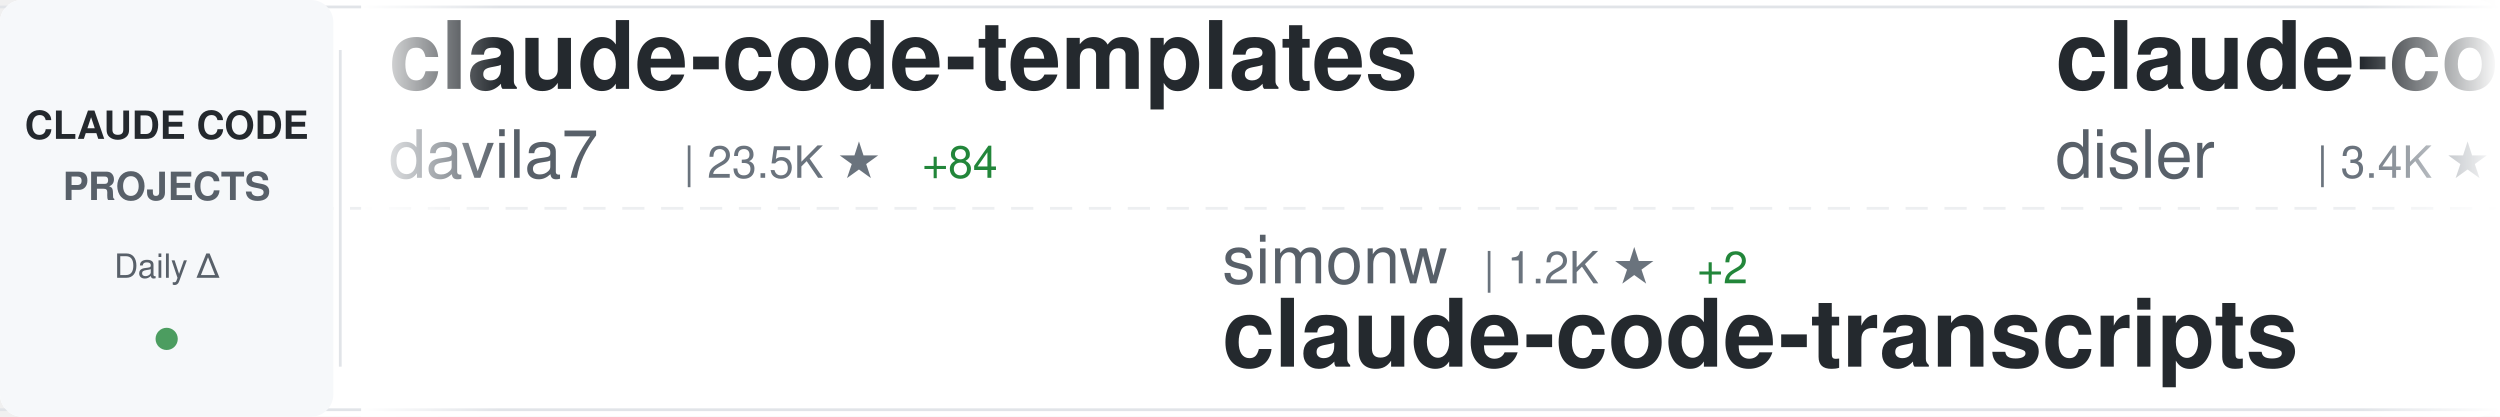
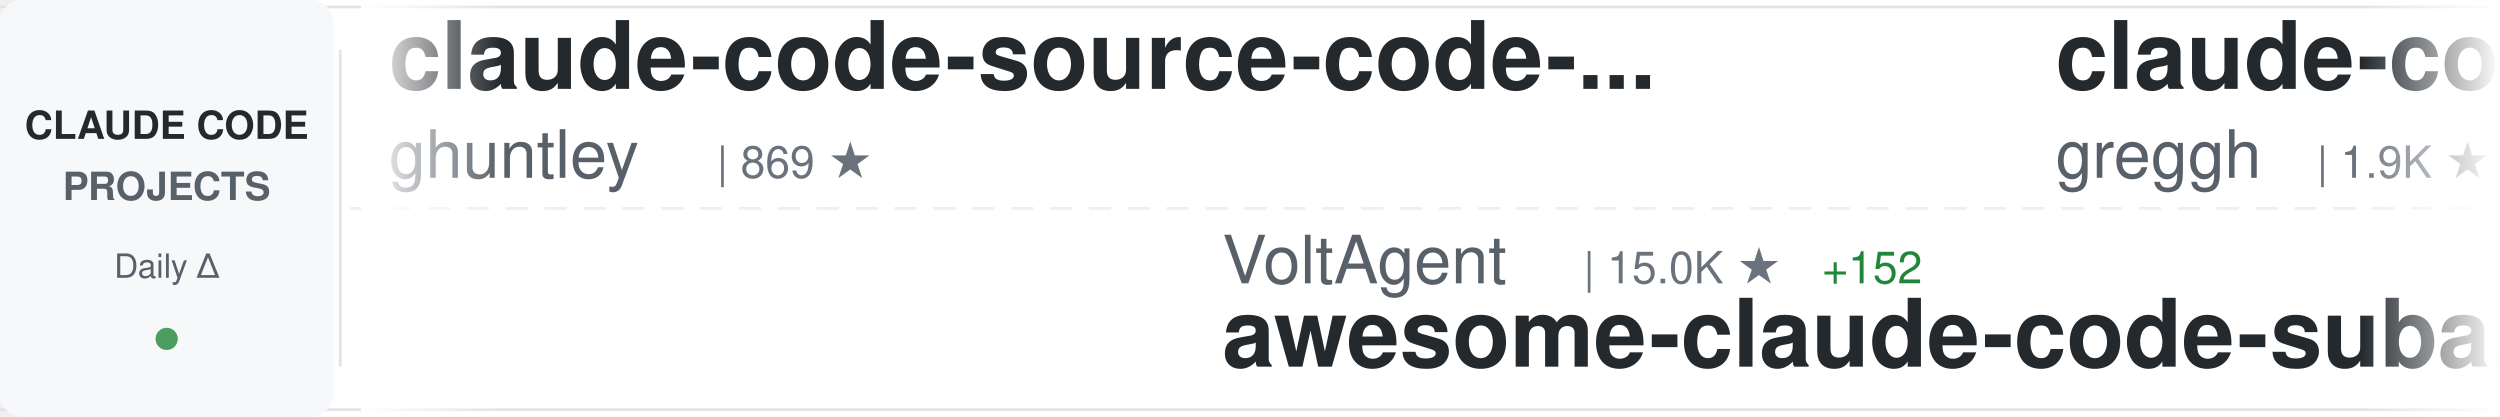
<svg xmlns="http://www.w3.org/2000/svg" width="900" height="150">
  <defs>
    <linearGradient id="awesomeLeftFade" x1="0%" y1="0%" x2="100%" y2="0%">
      <stop offset="0%" style="stop-color:#ffffff;stop-opacity:1" />
      <stop offset="100%" style="stop-color:#ffffff;stop-opacity:0" />
    </linearGradient>
    <linearGradient id="awesomeRightFade" x1="0%" y1="0%" x2="100%" y2="0%">
      <stop offset="0%" style="stop-color:#ffffff;stop-opacity:0" />
      <stop offset="100%" style="stop-color:#ffffff;stop-opacity:1" />
    </linearGradient>
  </defs>
  <rect width="900" height="150" fill="#ffffff" rx="8" />
  <rect x="0" y="2" width="900" height="1" fill="#e1e4e8" />
  <rect x="0" y="147" width="900" height="1" fill="#e1e4e8" />
  <line x1="0" y1="75" x2="900" y2="75" stroke="#e1e4e8" stroke-width="1" stroke-dasharray="8 6" opacity="0.6" />
  <rect x="0" y="0" width="120" height="150" fill="#f6f8fa" rx="8" />
  <text x="60" y="50" font-family="-apple-system, BlinkMacSystemFont, 'Segoe UI', Helvetica, Arial, sans-serif" font-size="14" font-weight="600" fill="#24292e" text-anchor="middle">CLAUDE CODE</text>
  <text x="60" y="72" font-family="-apple-system, BlinkMacSystemFont, 'Segoe UI', Helvetica, Arial, sans-serif" font-size="14" font-weight="600" fill="#586069" text-anchor="middle">PROJECTS</text>
  <text x="60" y="100" font-family="-apple-system, BlinkMacSystemFont, 'Segoe UI', Helvetica, Arial, sans-serif" font-size="12" font-weight="500" fill="#586069" text-anchor="middle">Daily Δ</text>
  <circle cx="60" cy="122" r="4" fill="#22863a" opacity="0.8" />
  <rect x="122" y="18" width="1" height="114" fill="#e1e4e8" />
  <clipPath id="awesomeTickerClip">
    <rect x="130" y="0" width="770" height="150" />
  </clipPath>
  <g clip-path="url(#awesomeTickerClip)">
    <g id="awesomeTickerItems">
      <animateTransform attributeName="transform" attributeType="XML" type="translate" from="0 0" to="-3000 0" dur="54s" repeatCount="indefinite" />
      <g transform="translate(0, 0)">
-         <text x="140" y="32" font-family="-apple-system, BlinkMacSystemFont, 'Segoe UI', Helvetica, Arial, sans-serif" font-size="34" font-weight="600" fill="#24292e">claude-code-templates</text>
-         <text x="140" y="64" font-family="-apple-system, BlinkMacSystemFont, 'Segoe UI', Helvetica, Arial, sans-serif" font-size="24" font-weight="400" fill="#586069">davila7</text>
-         <text x="246" y="64" font-family="-apple-system, BlinkMacSystemFont, 'Segoe UI', Helvetica, Arial, sans-serif" font-size="16" font-weight="500" fill="#6a737d">| 23.5K ★</text>
-         <text x="332" y="64" font-family="-apple-system, BlinkMacSystemFont, 'Segoe UI', Helvetica, Arial, sans-serif" font-size="16" font-weight="500" fill="#22863a"> +84</text>
+         <text x="140" y="32" font-family="-apple-system, BlinkMacSystemFont, 'Segoe UI', Helvetica, Arial, sans-serif" font-size="34" font-weight="600" fill="#24292e">claude-code-source-code-...</text>
+         <text x="140" y="64" font-family="-apple-system, BlinkMacSystemFont, 'Segoe UI', Helvetica, Arial, sans-serif" font-size="24" font-weight="400" fill="#586069">ghuntley</text>
+         <text x="258" y="64" font-family="-apple-system, BlinkMacSystemFont, 'Segoe UI', Helvetica, Arial, sans-serif" font-size="16" font-weight="500" fill="#6a737d">| 869 ★</text>
      </g>
      <g transform="translate(300, 0)">
-         <text x="140" y="102" font-family="-apple-system, BlinkMacSystemFont, 'Segoe UI', Helvetica, Arial, sans-serif" font-size="24" font-weight="400" fill="#586069">simonw</text>
-         <text x="234" y="102" font-family="-apple-system, BlinkMacSystemFont, 'Segoe UI', Helvetica, Arial, sans-serif" font-size="16" font-weight="500" fill="#6a737d">| 1.2K ★</text>
-         <text x="311" y="102" font-family="-apple-system, BlinkMacSystemFont, 'Segoe UI', Helvetica, Arial, sans-serif" font-size="16" font-weight="500" fill="#22863a"> +2</text>
-         <text x="140" y="132" font-family="-apple-system, BlinkMacSystemFont, 'Segoe UI', Helvetica, Arial, sans-serif" font-size="34" font-weight="600" fill="#24292e">claude-code-transcripts</text>
+         <text x="140" y="102" font-family="-apple-system, BlinkMacSystemFont, 'Segoe UI', Helvetica, Arial, sans-serif" font-size="24" font-weight="400" fill="#586069">VoltAgent</text>
+         <text x="270" y="102" font-family="-apple-system, BlinkMacSystemFont, 'Segoe UI', Helvetica, Arial, sans-serif" font-size="16" font-weight="500" fill="#6a737d">| 15.0K ★</text>
+         <text x="356" y="102" font-family="-apple-system, BlinkMacSystemFont, 'Segoe UI', Helvetica, Arial, sans-serif" font-size="16" font-weight="500" fill="#22863a"> +152</text>
+         <text x="140" y="132" font-family="-apple-system, BlinkMacSystemFont, 'Segoe UI', Helvetica, Arial, sans-serif" font-size="34" font-weight="600" fill="#24292e">awesome-claude-code-suba...</text>
      </g>
      <g transform="translate(600, 0)">
-         <text x="140" y="32" font-family="-apple-system, BlinkMacSystemFont, 'Segoe UI', Helvetica, Arial, sans-serif" font-size="34" font-weight="600" fill="#24292e">claude-code-hooks-master...</text>
-         <text x="140" y="64" font-family="-apple-system, BlinkMacSystemFont, 'Segoe UI', Helvetica, Arial, sans-serif" font-size="24" font-weight="400" fill="#586069">disler</text>
-         <text x="234" y="64" font-family="-apple-system, BlinkMacSystemFont, 'Segoe UI', Helvetica, Arial, sans-serif" font-size="16" font-weight="500" fill="#6a737d">| 3.4K ★</text>
-         <text x="311" y="64" font-family="-apple-system, BlinkMacSystemFont, 'Segoe UI', Helvetica, Arial, sans-serif" font-size="16" font-weight="500" fill="#22863a"> +18</text>
+         <text x="140" y="32" font-family="-apple-system, BlinkMacSystemFont, 'Segoe UI', Helvetica, Arial, sans-serif" font-size="34" font-weight="600" fill="#24292e">claude-code.nvim</text>
+         <text x="140" y="64" font-family="-apple-system, BlinkMacSystemFont, 'Segoe UI', Helvetica, Arial, sans-serif" font-size="24" font-weight="400" fill="#586069">greggh</text>
+         <text x="234" y="64" font-family="-apple-system, BlinkMacSystemFont, 'Segoe UI', Helvetica, Arial, sans-serif" font-size="16" font-weight="500" fill="#6a737d">| 1.9K ★</text>
+         <text x="311" y="64" font-family="-apple-system, BlinkMacSystemFont, 'Segoe UI', Helvetica, Arial, sans-serif" font-size="16" font-weight="500" fill="#22863a"> +7</text>
      </g>
      <g transform="translate(900, 0)">
-         <text x="140" y="102" font-family="-apple-system, BlinkMacSystemFont, 'Segoe UI', Helvetica, Arial, sans-serif" font-size="24" font-weight="400" fill="#586069">jarrodwatts</text>
-         <text x="294" y="102" font-family="-apple-system, BlinkMacSystemFont, 'Segoe UI', Helvetica, Arial, sans-serif" font-size="16" font-weight="500" fill="#6a737d">| 12.0K ★</text>
-         <text x="380" y="102" font-family="-apple-system, BlinkMacSystemFont, 'Segoe UI', Helvetica, Arial, sans-serif" font-size="16" font-weight="500" fill="#22863a"> +741</text>
-         <text x="140" y="132" font-family="-apple-system, BlinkMacSystemFont, 'Segoe UI', Helvetica, Arial, sans-serif" font-size="34" font-weight="600" fill="#24292e">claude-hud</text>
+         <text x="140" y="102" font-family="-apple-system, BlinkMacSystemFont, 'Segoe UI', Helvetica, Arial, sans-serif" font-size="24" font-weight="400" fill="#586069">FlorianBruniaux</text>
+         <text x="342" y="102" font-family="-apple-system, BlinkMacSystemFont, 'Segoe UI', Helvetica, Arial, sans-serif" font-size="16" font-weight="500" fill="#6a737d">| 2.2K ★</text>
+         <text x="419" y="102" font-family="-apple-system, BlinkMacSystemFont, 'Segoe UI', Helvetica, Arial, sans-serif" font-size="16" font-weight="500" fill="#22863a"> +40</text>
+         <text x="140" y="132" font-family="-apple-system, BlinkMacSystemFont, 'Segoe UI', Helvetica, Arial, sans-serif" font-size="34" font-weight="600" fill="#24292e">claude-code-ultimate-gui...</text>
      </g>
      <g transform="translate(1200, 0)">
-         <text x="140" y="32" font-family="-apple-system, BlinkMacSystemFont, 'Segoe UI', Helvetica, Arial, sans-serif" font-size="34" font-weight="600" fill="#24292e">Claude-Code-Development-...</text>
-         <text x="140" y="64" font-family="-apple-system, BlinkMacSystemFont, 'Segoe UI', Helvetica, Arial, sans-serif" font-size="24" font-weight="400" fill="#586069">peterkrueck</text>
-         <text x="294" y="64" font-family="-apple-system, BlinkMacSystemFont, 'Segoe UI', Helvetica, Arial, sans-serif" font-size="16" font-weight="500" fill="#6a737d">| 1.3K ★</text>
+         <text x="140" y="32" font-family="-apple-system, BlinkMacSystemFont, 'Segoe UI', Helvetica, Arial, sans-serif" font-size="34" font-weight="600" fill="#24292e">Claude-Code-Usage-Monito...</text>
+         <text x="140" y="64" font-family="-apple-system, BlinkMacSystemFont, 'Segoe UI', Helvetica, Arial, sans-serif" font-size="24" font-weight="400" fill="#586069">Maciek-roboblog</text>
+         <text x="342" y="64" font-family="-apple-system, BlinkMacSystemFont, 'Segoe UI', Helvetica, Arial, sans-serif" font-size="16" font-weight="500" fill="#6a737d">| 7.1K ★</text>
+         <text x="419" y="64" font-family="-apple-system, BlinkMacSystemFont, 'Segoe UI', Helvetica, Arial, sans-serif" font-size="16" font-weight="500" fill="#22863a"> +18</text>
      </g>
      <g transform="translate(1500, 0)">
-         <text x="140" y="102" font-family="-apple-system, BlinkMacSystemFont, 'Segoe UI', Helvetica, Arial, sans-serif" font-size="24" font-weight="400" fill="#586069">timothywarner-org</text>
-         <text x="366" y="102" font-family="-apple-system, BlinkMacSystemFont, 'Segoe UI', Helvetica, Arial, sans-serif" font-size="16" font-weight="500" fill="#6a737d">| 203 ★</text>
-         <text x="140" y="132" font-family="-apple-system, BlinkMacSystemFont, 'Segoe UI', Helvetica, Arial, sans-serif" font-size="34" font-weight="600" fill="#24292e">claude-code</text>
+         <text x="140" y="102" font-family="-apple-system, BlinkMacSystemFont, 'Segoe UI', Helvetica, Arial, sans-serif" font-size="24" font-weight="400" fill="#586069">disler</text>
+         <text x="234" y="102" font-family="-apple-system, BlinkMacSystemFont, 'Segoe UI', Helvetica, Arial, sans-serif" font-size="16" font-weight="500" fill="#6a737d">| 3.4K ★</text>
+         <text x="311" y="102" font-family="-apple-system, BlinkMacSystemFont, 'Segoe UI', Helvetica, Arial, sans-serif" font-size="16" font-weight="500" fill="#22863a"> +16</text>
+         <text x="140" y="132" font-family="-apple-system, BlinkMacSystemFont, 'Segoe UI', Helvetica, Arial, sans-serif" font-size="34" font-weight="600" fill="#24292e">claude-code-hooks-master...</text>
      </g>
      <g transform="translate(1800, 0)">
-         <text x="140" y="32" font-family="-apple-system, BlinkMacSystemFont, 'Segoe UI', Helvetica, Arial, sans-serif" font-size="34" font-weight="600" fill="#24292e">claude-plugins-official</text>
-         <text x="140" y="64" font-family="-apple-system, BlinkMacSystemFont, 'Segoe UI', Helvetica, Arial, sans-serif" font-size="24" font-weight="400" fill="#586069">anthropics</text>
-         <text x="282" y="64" font-family="-apple-system, BlinkMacSystemFont, 'Segoe UI', Helvetica, Arial, sans-serif" font-size="16" font-weight="500" fill="#6a737d">| 14.3K ★</text>
-         <text x="368" y="64" font-family="-apple-system, BlinkMacSystemFont, 'Segoe UI', Helvetica, Arial, sans-serif" font-size="16" font-weight="500" fill="#22863a"> +190</text>
+         <text x="140" y="32" font-family="-apple-system, BlinkMacSystemFont, 'Segoe UI', Helvetica, Arial, sans-serif" font-size="34" font-weight="600" fill="#24292e">compound-engineering-plu...</text>
+         <text x="140" y="64" font-family="-apple-system, BlinkMacSystemFont, 'Segoe UI', Helvetica, Arial, sans-serif" font-size="24" font-weight="400" fill="#586069">EveryInc</text>
+         <text x="258" y="64" font-family="-apple-system, BlinkMacSystemFont, 'Segoe UI', Helvetica, Arial, sans-serif" font-size="16" font-weight="500" fill="#6a737d">| 11.0K ★</text>
+         <text x="344" y="64" font-family="-apple-system, BlinkMacSystemFont, 'Segoe UI', Helvetica, Arial, sans-serif" font-size="16" font-weight="500" fill="#22863a"> +141</text>
      </g>
      <g transform="translate(2100, 0)">
-         <text x="140" y="102" font-family="-apple-system, BlinkMacSystemFont, 'Segoe UI', Helvetica, Arial, sans-serif" font-size="24" font-weight="400" fill="#586069">nishimoto265</text>
-         <text x="306" y="102" font-family="-apple-system, BlinkMacSystemFont, 'Segoe UI', Helvetica, Arial, sans-serif" font-size="16" font-weight="500" fill="#6a737d">| 495 ★</text>
-         <text x="140" y="132" font-family="-apple-system, BlinkMacSystemFont, 'Segoe UI', Helvetica, Arial, sans-serif" font-size="34" font-weight="600" fill="#24292e">Claude-Code-Communicatio...</text>
+         <text x="140" y="102" font-family="-apple-system, BlinkMacSystemFont, 'Segoe UI', Helvetica, Arial, sans-serif" font-size="24" font-weight="400" fill="#586069">slopus</text>
+         <text x="234" y="102" font-family="-apple-system, BlinkMacSystemFont, 'Segoe UI', Helvetica, Arial, sans-serif" font-size="16" font-weight="500" fill="#6a737d">| 16.1K ★</text>
+         <text x="320" y="102" font-family="-apple-system, BlinkMacSystemFont, 'Segoe UI', Helvetica, Arial, sans-serif" font-size="16" font-weight="500" fill="#22863a"> +76</text>
+         <text x="140" y="132" font-family="-apple-system, BlinkMacSystemFont, 'Segoe UI', Helvetica, Arial, sans-serif" font-size="34" font-weight="600" fill="#24292e">happy</text>
      </g>
      <g transform="translate(2400, 0)">
-         <text x="140" y="32" font-family="-apple-system, BlinkMacSystemFont, 'Segoe UI', Helvetica, Arial, sans-serif" font-size="34" font-weight="600" fill="#24292e">claude-code-requirements...</text>
-         <text x="140" y="64" font-family="-apple-system, BlinkMacSystemFont, 'Segoe UI', Helvetica, Arial, sans-serif" font-size="24" font-weight="400" fill="#586069">rizethereum</text>
-         <text x="294" y="64" font-family="-apple-system, BlinkMacSystemFont, 'Segoe UI', Helvetica, Arial, sans-serif" font-size="16" font-weight="500" fill="#6a737d">| 1.8K ★</text>
+         <text x="140" y="32" font-family="-apple-system, BlinkMacSystemFont, 'Segoe UI', Helvetica, Arial, sans-serif" font-size="34" font-weight="600" fill="#24292e">claude-agent-sdk-python</text>
+         <text x="140" y="64" font-family="-apple-system, BlinkMacSystemFont, 'Segoe UI', Helvetica, Arial, sans-serif" font-size="24" font-weight="400" fill="#586069">anthropics</text>
+         <text x="282" y="64" font-family="-apple-system, BlinkMacSystemFont, 'Segoe UI', Helvetica, Arial, sans-serif" font-size="16" font-weight="500" fill="#6a737d">| 5.7K ★</text>
+         <text x="359" y="64" font-family="-apple-system, BlinkMacSystemFont, 'Segoe UI', Helvetica, Arial, sans-serif" font-size="16" font-weight="500" fill="#22863a"> +28</text>
      </g>
      <g transform="translate(2700, 0)">
-         <text x="140" y="102" font-family="-apple-system, BlinkMacSystemFont, 'Segoe UI', Helvetica, Arial, sans-serif" font-size="24" font-weight="400" fill="#586069">fuergaosi233</text>
-         <text x="306" y="102" font-family="-apple-system, BlinkMacSystemFont, 'Segoe UI', Helvetica, Arial, sans-serif" font-size="16" font-weight="500" fill="#6a737d">| 2.2K ★</text>
-         <text x="383" y="102" font-family="-apple-system, BlinkMacSystemFont, 'Segoe UI', Helvetica, Arial, sans-serif" font-size="16" font-weight="500" fill="#22863a"> +7</text>
-         <text x="140" y="132" font-family="-apple-system, BlinkMacSystemFont, 'Segoe UI', Helvetica, Arial, sans-serif" font-size="34" font-weight="600" fill="#24292e">claude-code-proxy</text>
+         <text x="140" y="102" font-family="-apple-system, BlinkMacSystemFont, 'Segoe UI', Helvetica, Arial, sans-serif" font-size="24" font-weight="400" fill="#586069">ericbuess</text>
+         <text x="270" y="102" font-family="-apple-system, BlinkMacSystemFont, 'Segoe UI', Helvetica, Arial, sans-serif" font-size="16" font-weight="500" fill="#6a737d">| 751 ★</text>
+         <text x="338" y="102" font-family="-apple-system, BlinkMacSystemFont, 'Segoe UI', Helvetica, Arial, sans-serif" font-size="16" font-weight="500" fill="#22863a"> +1</text>
+         <text x="140" y="132" font-family="-apple-system, BlinkMacSystemFont, 'Segoe UI', Helvetica, Arial, sans-serif" font-size="34" font-weight="600" fill="#24292e">claude-code-docs</text>
      </g>
      <g transform="translate(3000, 0)">
-         <text x="140" y="32" font-family="-apple-system, BlinkMacSystemFont, 'Segoe UI', Helvetica, Arial, sans-serif" font-size="34" font-weight="600" fill="#24292e">claude-code-templates</text>
-         <text x="140" y="64" font-family="-apple-system, BlinkMacSystemFont, 'Segoe UI', Helvetica, Arial, sans-serif" font-size="24" font-weight="400" fill="#586069">davila7</text>
-         <text x="246" y="64" font-family="-apple-system, BlinkMacSystemFont, 'Segoe UI', Helvetica, Arial, sans-serif" font-size="16" font-weight="500" fill="#6a737d">| 23.5K ★</text>
-         <text x="332" y="64" font-family="-apple-system, BlinkMacSystemFont, 'Segoe UI', Helvetica, Arial, sans-serif" font-size="16" font-weight="500" fill="#22863a"> +84</text>
+         <text x="140" y="32" font-family="-apple-system, BlinkMacSystemFont, 'Segoe UI', Helvetica, Arial, sans-serif" font-size="34" font-weight="600" fill="#24292e">claude-code-source-code-...</text>
+         <text x="140" y="64" font-family="-apple-system, BlinkMacSystemFont, 'Segoe UI', Helvetica, Arial, sans-serif" font-size="24" font-weight="400" fill="#586069">ghuntley</text>
+         <text x="258" y="64" font-family="-apple-system, BlinkMacSystemFont, 'Segoe UI', Helvetica, Arial, sans-serif" font-size="16" font-weight="500" fill="#6a737d">| 869 ★</text>
      </g>
      <g transform="translate(3300, 0)">
-         <text x="140" y="102" font-family="-apple-system, BlinkMacSystemFont, 'Segoe UI', Helvetica, Arial, sans-serif" font-size="24" font-weight="400" fill="#586069">simonw</text>
-         <text x="234" y="102" font-family="-apple-system, BlinkMacSystemFont, 'Segoe UI', Helvetica, Arial, sans-serif" font-size="16" font-weight="500" fill="#6a737d">| 1.2K ★</text>
-         <text x="311" y="102" font-family="-apple-system, BlinkMacSystemFont, 'Segoe UI', Helvetica, Arial, sans-serif" font-size="16" font-weight="500" fill="#22863a"> +2</text>
-         <text x="140" y="132" font-family="-apple-system, BlinkMacSystemFont, 'Segoe UI', Helvetica, Arial, sans-serif" font-size="34" font-weight="600" fill="#24292e">claude-code-transcripts</text>
+         <text x="140" y="102" font-family="-apple-system, BlinkMacSystemFont, 'Segoe UI', Helvetica, Arial, sans-serif" font-size="24" font-weight="400" fill="#586069">VoltAgent</text>
+         <text x="270" y="102" font-family="-apple-system, BlinkMacSystemFont, 'Segoe UI', Helvetica, Arial, sans-serif" font-size="16" font-weight="500" fill="#6a737d">| 15.0K ★</text>
+         <text x="356" y="102" font-family="-apple-system, BlinkMacSystemFont, 'Segoe UI', Helvetica, Arial, sans-serif" font-size="16" font-weight="500" fill="#22863a"> +152</text>
+         <text x="140" y="132" font-family="-apple-system, BlinkMacSystemFont, 'Segoe UI', Helvetica, Arial, sans-serif" font-size="34" font-weight="600" fill="#24292e">awesome-claude-code-suba...</text>
      </g>
      <g transform="translate(3600, 0)">
-         <text x="140" y="32" font-family="-apple-system, BlinkMacSystemFont, 'Segoe UI', Helvetica, Arial, sans-serif" font-size="34" font-weight="600" fill="#24292e">claude-code-hooks-master...</text>
-         <text x="140" y="64" font-family="-apple-system, BlinkMacSystemFont, 'Segoe UI', Helvetica, Arial, sans-serif" font-size="24" font-weight="400" fill="#586069">disler</text>
-         <text x="234" y="64" font-family="-apple-system, BlinkMacSystemFont, 'Segoe UI', Helvetica, Arial, sans-serif" font-size="16" font-weight="500" fill="#6a737d">| 3.4K ★</text>
-         <text x="311" y="64" font-family="-apple-system, BlinkMacSystemFont, 'Segoe UI', Helvetica, Arial, sans-serif" font-size="16" font-weight="500" fill="#22863a"> +18</text>
+         <text x="140" y="32" font-family="-apple-system, BlinkMacSystemFont, 'Segoe UI', Helvetica, Arial, sans-serif" font-size="34" font-weight="600" fill="#24292e">claude-code.nvim</text>
+         <text x="140" y="64" font-family="-apple-system, BlinkMacSystemFont, 'Segoe UI', Helvetica, Arial, sans-serif" font-size="24" font-weight="400" fill="#586069">greggh</text>
+         <text x="234" y="64" font-family="-apple-system, BlinkMacSystemFont, 'Segoe UI', Helvetica, Arial, sans-serif" font-size="16" font-weight="500" fill="#6a737d">| 1.9K ★</text>
+         <text x="311" y="64" font-family="-apple-system, BlinkMacSystemFont, 'Segoe UI', Helvetica, Arial, sans-serif" font-size="16" font-weight="500" fill="#22863a"> +7</text>
      </g>
      <g transform="translate(3900, 0)">
-         <text x="140" y="102" font-family="-apple-system, BlinkMacSystemFont, 'Segoe UI', Helvetica, Arial, sans-serif" font-size="24" font-weight="400" fill="#586069">jarrodwatts</text>
-         <text x="294" y="102" font-family="-apple-system, BlinkMacSystemFont, 'Segoe UI', Helvetica, Arial, sans-serif" font-size="16" font-weight="500" fill="#6a737d">| 12.0K ★</text>
-         <text x="380" y="102" font-family="-apple-system, BlinkMacSystemFont, 'Segoe UI', Helvetica, Arial, sans-serif" font-size="16" font-weight="500" fill="#22863a"> +741</text>
-         <text x="140" y="132" font-family="-apple-system, BlinkMacSystemFont, 'Segoe UI', Helvetica, Arial, sans-serif" font-size="34" font-weight="600" fill="#24292e">claude-hud</text>
+         <text x="140" y="102" font-family="-apple-system, BlinkMacSystemFont, 'Segoe UI', Helvetica, Arial, sans-serif" font-size="24" font-weight="400" fill="#586069">FlorianBruniaux</text>
+         <text x="342" y="102" font-family="-apple-system, BlinkMacSystemFont, 'Segoe UI', Helvetica, Arial, sans-serif" font-size="16" font-weight="500" fill="#6a737d">| 2.2K ★</text>
+         <text x="419" y="102" font-family="-apple-system, BlinkMacSystemFont, 'Segoe UI', Helvetica, Arial, sans-serif" font-size="16" font-weight="500" fill="#22863a"> +40</text>
+         <text x="140" y="132" font-family="-apple-system, BlinkMacSystemFont, 'Segoe UI', Helvetica, Arial, sans-serif" font-size="34" font-weight="600" fill="#24292e">claude-code-ultimate-gui...</text>
      </g>
    </g>
  </g>
  <rect x="130" y="0" width="50" height="150" fill="url(#awesomeLeftFade)" />
  <rect x="850" y="0" width="50" height="150" fill="url(#awesomeRightFade)" />
</svg>
